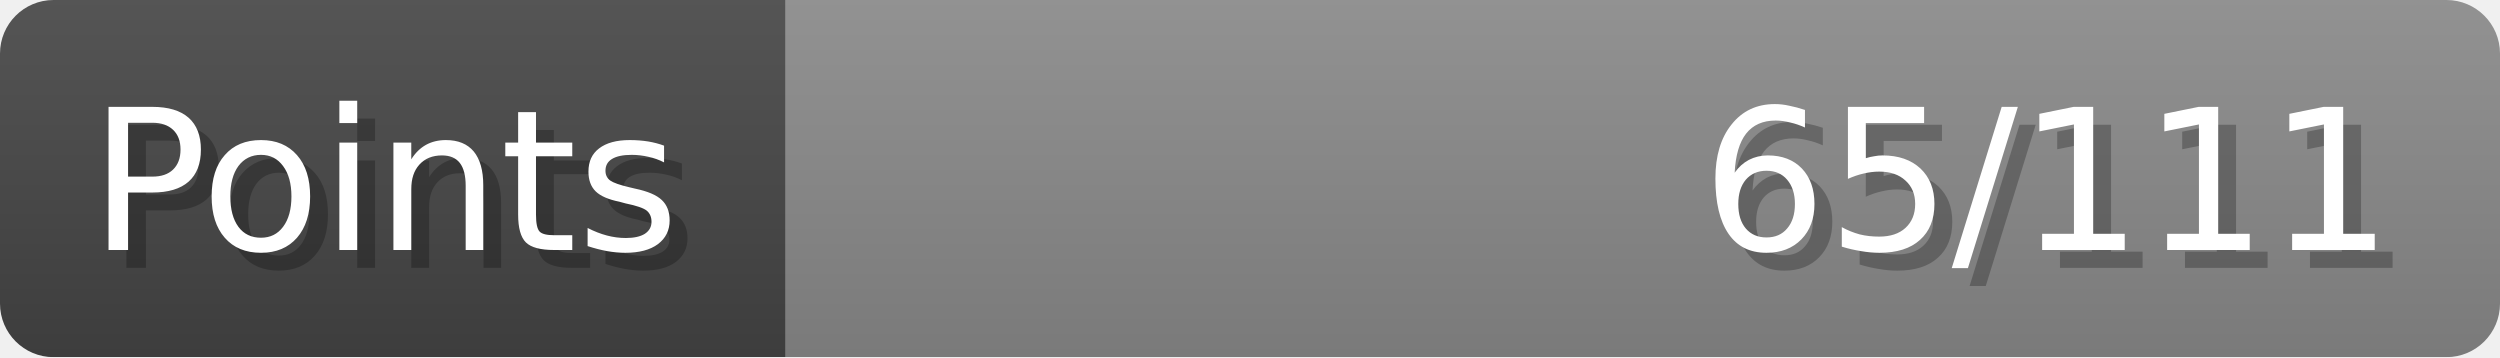
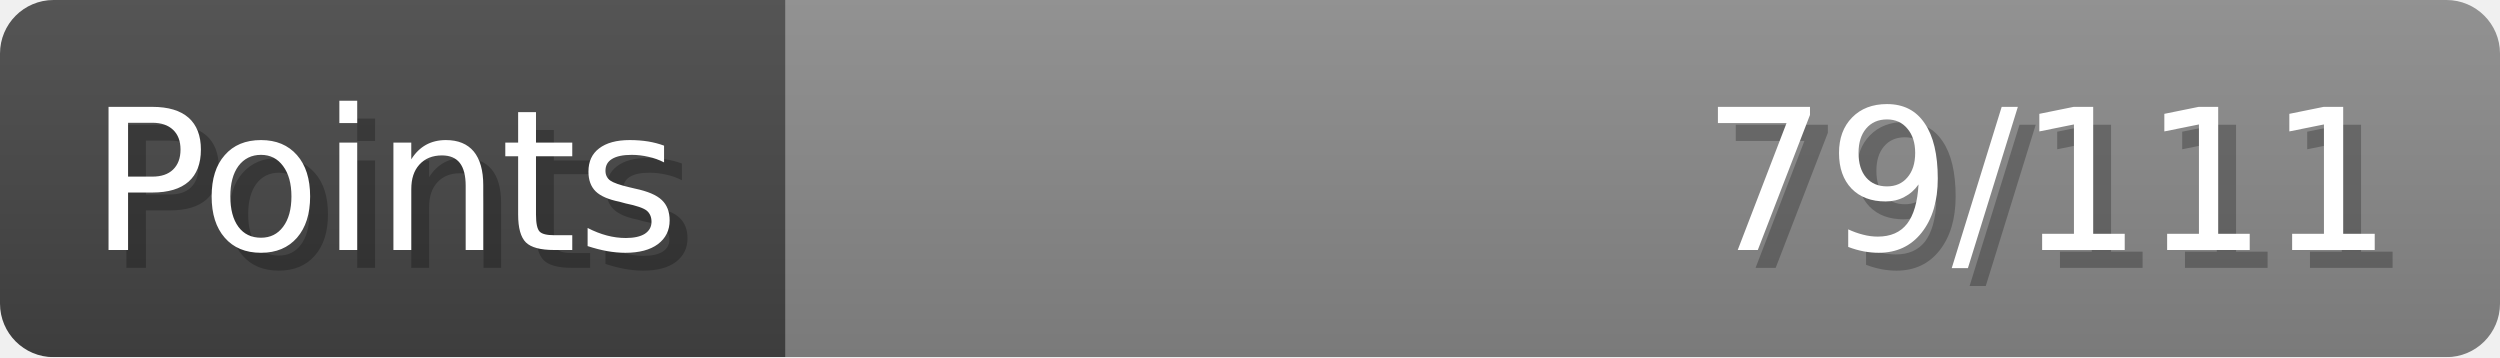
- <svg xmlns="http://www.w3.org/2000/svg" width="140px" height="20px" role="img" aria-label="Points: 65/111">
+ <svg xmlns="http://www.w3.org/2000/svg" width="140px" height="20px" role="img" aria-label="Points: 79/111">
  <linearGradient id="a" x2="0" y2="100%">
    <stop offset="0" stop-opacity=".1" stop-color="#EEE" />
    <stop offset="1" stop-opacity=".1" />
  </linearGradient>
  <mask id="m">
    <rect width="100%" height="100%" rx="3" fill="#FFF" />
  </mask>
  <g mask="url(#m)">
    <rect x="0" y="0" width="44" height="20" fill="#444" />
    <svg x="44" y="0" width="96" height="20">
      <rect width="100%" height="100%" fill="#888888" />
      <rect width="0%" height="100%" fill="#33CC11" transform="">
-         <animate attributeName="width" begin="0.5s" dur="600ms" from="0%" to="58%" repeatCount="1" fill="freeze" calcMode="spline" keyTimes="0; 1" keySplines="0.3, 0.61, 0.355, 1" />
+         <animate attributeName="width" begin="0.5s" dur="600ms" from="0%" to="71%" repeatCount="1" fill="freeze" calcMode="spline" keyTimes="0; 1" keySplines="0.3, 0.61, 0.355, 1" />
      </rect>
    </svg>
    <rect width="140" height="20" fill="url(#a)" />
  </g>
  <g aria-hidden="true" font-size="11" font-family="Verdana, DejaVu Sans, sans-serif" fill="#FFFFFF">
    <text x="6" y="15" fill="#000" opacity="0.25">Points</text>
    <text x="5" y="14">Points</text>
-     <text x="135" y="15" fill="#000" opacity="0.25" text-anchor="end">65/111</text>
-     <text x="134" y="14" text-anchor="end">65/111</text>
+     <text x="135" y="15" fill="#000" opacity="0.25" text-anchor="end">79/111</text>
+     <text x="134" y="14" text-anchor="end">79/111</text>
  </g>
</svg>
